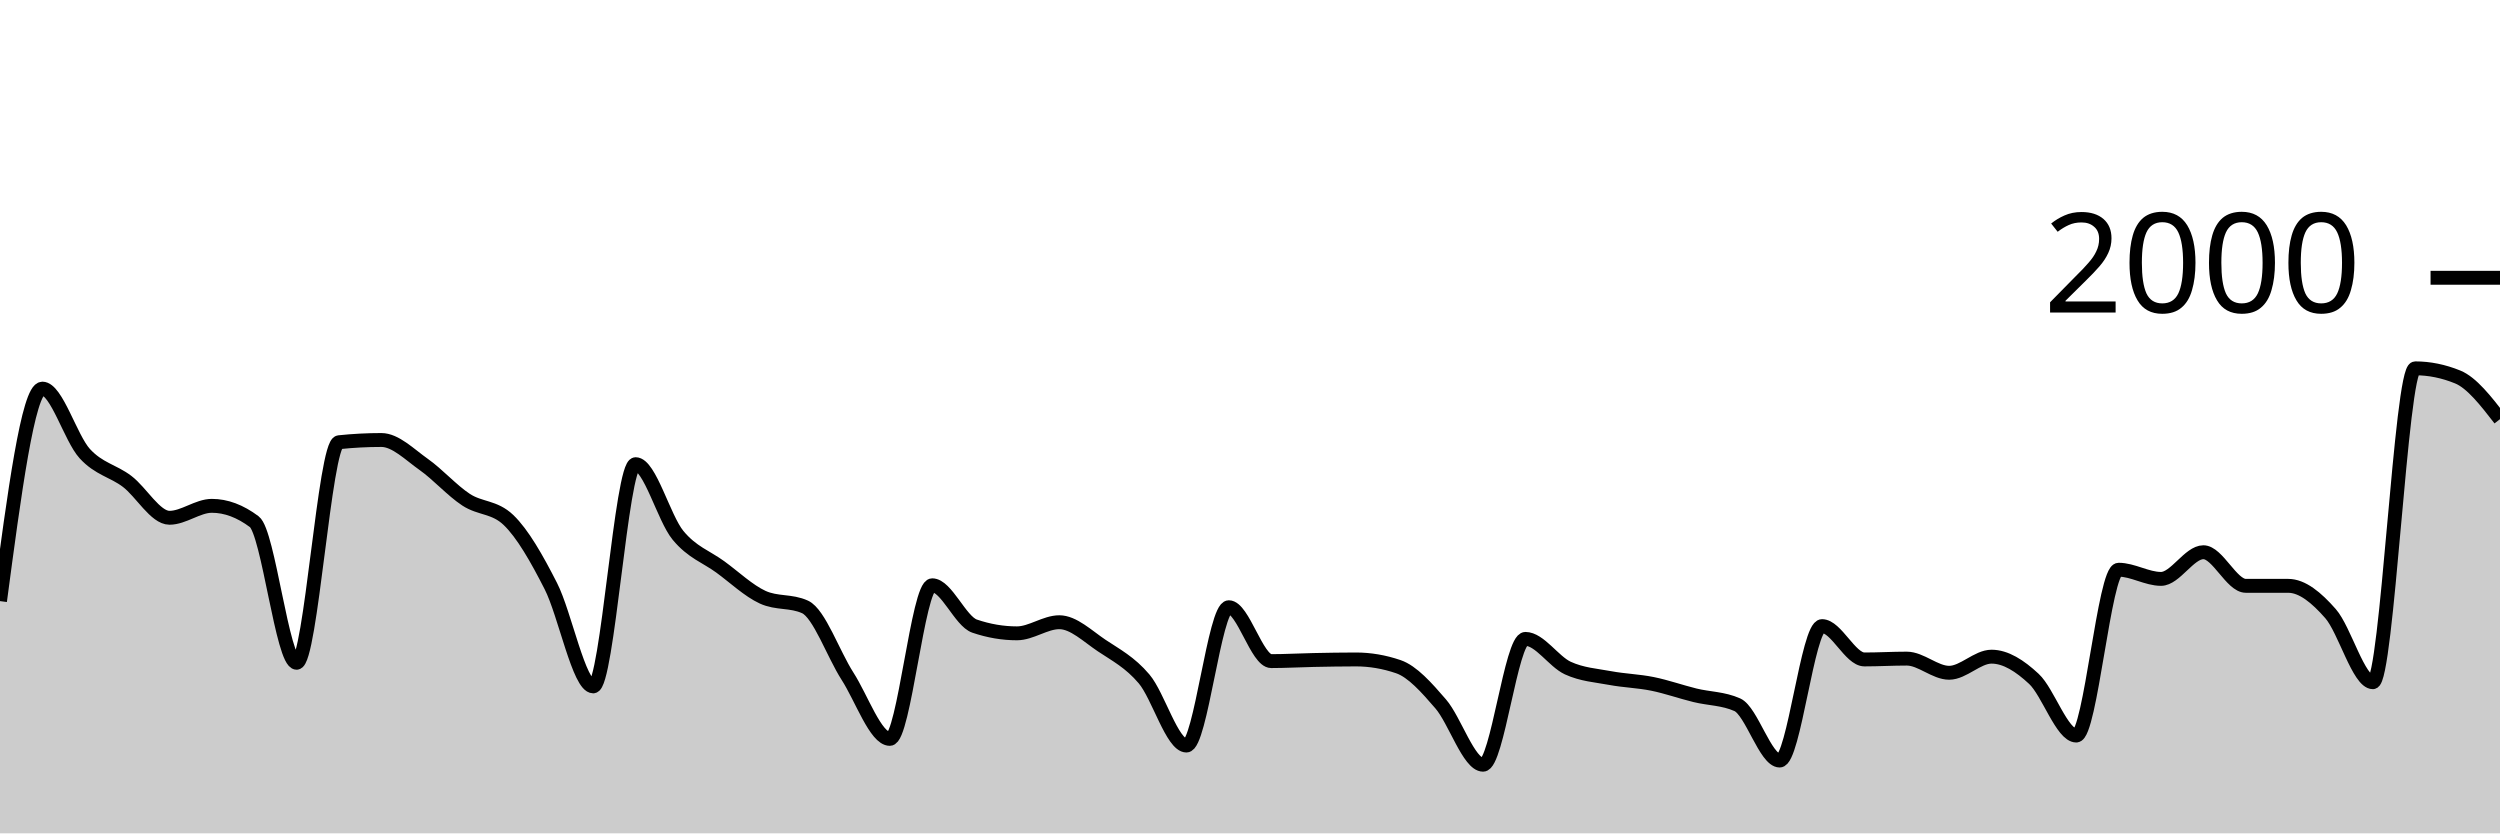
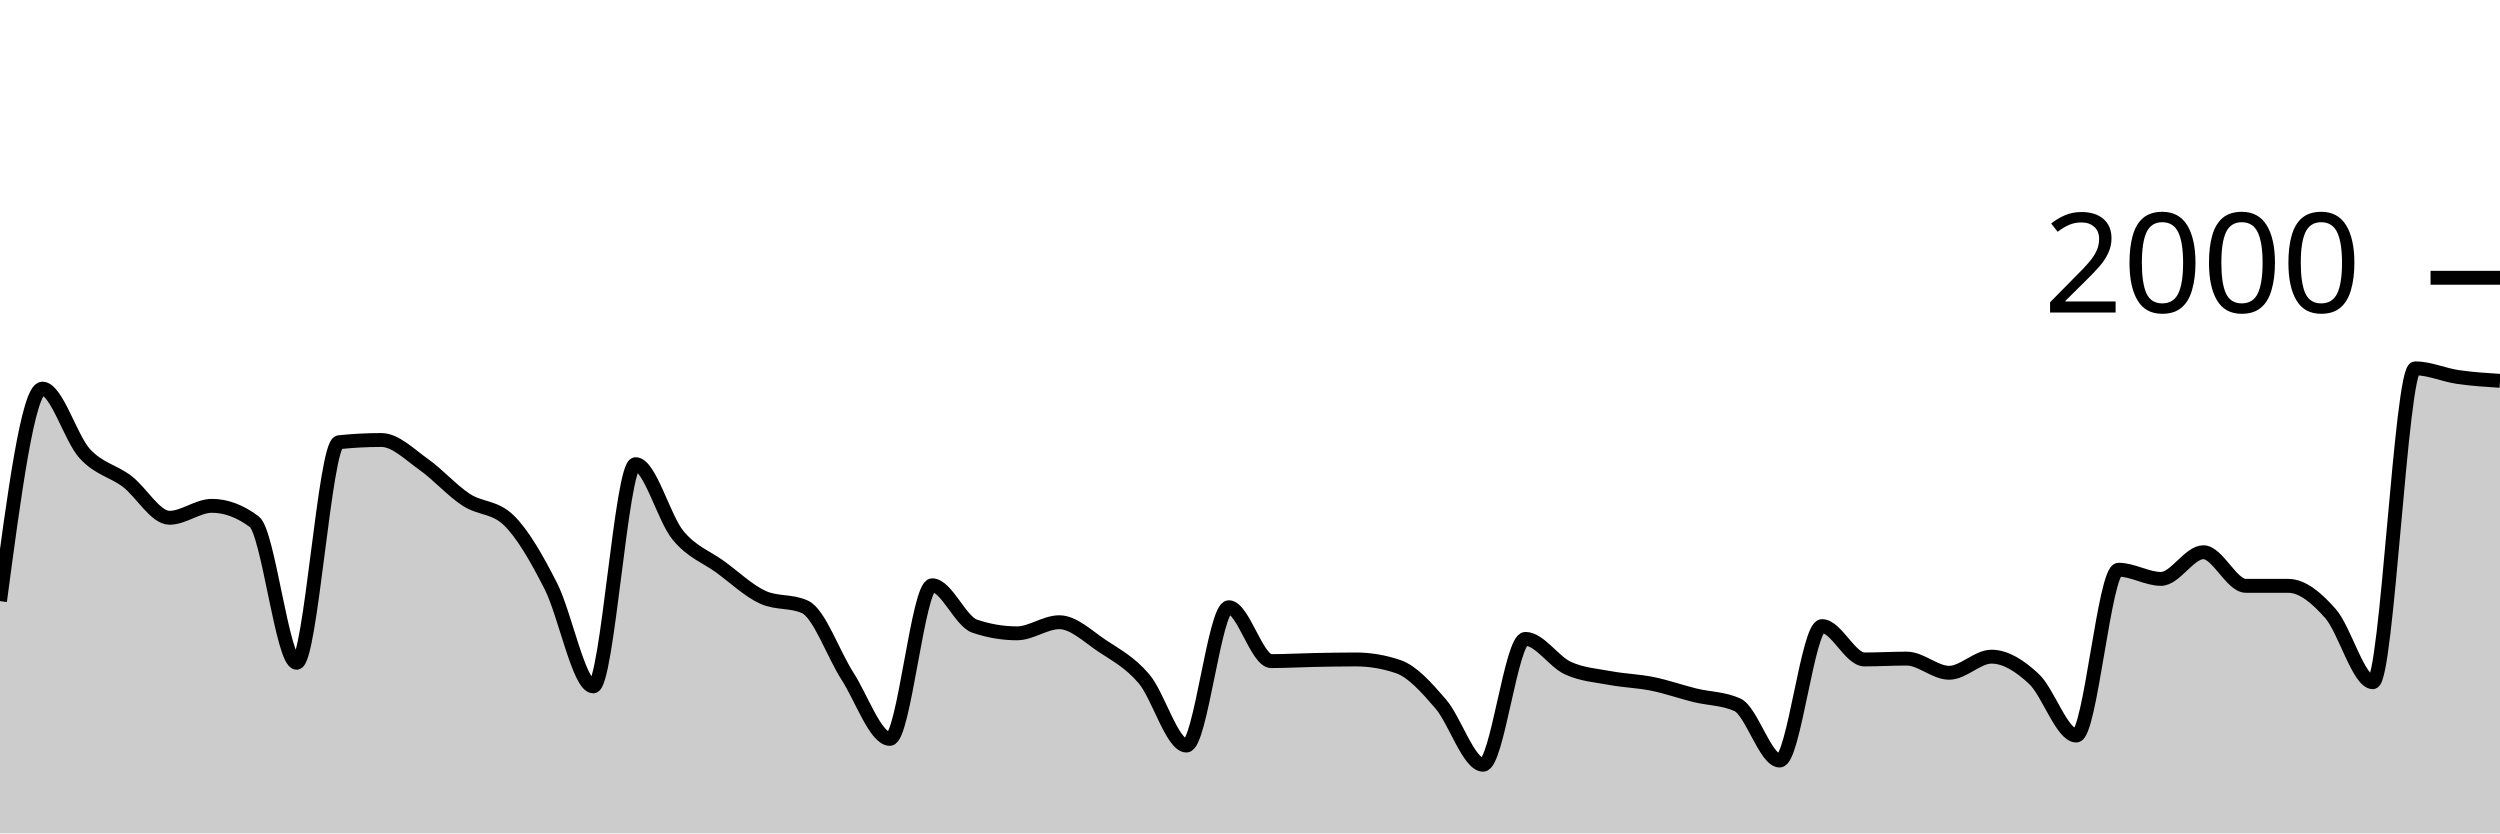
<svg xmlns="http://www.w3.org/2000/svg" viewBox="0 0 180 60">
  <g transform="translate(0,20)">
-     <path class="area" fill="rgba(0, 0, 0, 0.2)" d="M0,23.28C1.017,15.63,2.034,7.98,3.051,7.98C4.068,7.98,5.085,11.547,6.102,12.66C7.119,13.773,8.136,13.89,9.153,14.66C10.169,15.43,11.186,17.28,12.203,17.28C13.22,17.28,14.237,16.42,15.254,16.42C16.271,16.42,17.288,16.8,18.305,17.56C19.322,18.32,20.339,27.72,21.356,27.72C22.373,27.72,23.39,11.947,24.407,11.84C25.424,11.733,26.441,11.68,27.458,11.68C28.475,11.68,29.492,12.723,30.508,13.44C31.525,14.157,32.542,15.313,33.559,15.98C34.576,16.647,35.593,16.467,36.61,17.44C37.627,18.413,38.644,20.203,39.661,22.2C40.678,24.197,41.695,29.42,42.712,29.42C43.729,29.42,44.746,13.42,45.763,13.42C46.78,13.42,47.797,17.307,48.814,18.54C49.831,19.773,50.847,20.077,51.864,20.82C52.881,21.563,53.898,22.533,54.915,23C55.932,23.467,56.949,23.233,57.966,23.7C58.983,24.167,60,27.097,61.017,28.68C62.034,30.263,63.051,33.2,64.068,33.2C65.085,33.2,66.102,22.14,67.119,22.14C68.136,22.14,69.153,24.733,70.169,25.08C71.186,25.427,72.203,25.6,73.22,25.6C74.237,25.6,75.254,24.8,76.271,24.8C77.288,24.8,78.305,25.8,79.322,26.48C80.339,27.16,81.356,27.68,82.373,28.88C83.39,30.08,84.407,33.68,85.424,33.68C86.441,33.68,87.458,23.72,88.475,23.72C89.492,23.72,90.508,27.6,91.525,27.6C92.542,27.6,93.559,27.54,94.576,27.52C95.593,27.5,96.61,27.48,97.627,27.48C98.644,27.48,99.661,27.653,100.678,28C101.695,28.347,102.712,29.503,103.729,30.68C104.746,31.857,105.763,35.06,106.78,35.06C107.797,35.06,108.814,26,109.831,26C110.847,26,111.864,27.63,112.881,28.1C113.898,28.57,114.915,28.63,115.932,28.82C116.949,29.01,117.966,29.033,118.983,29.24C120,29.447,121.017,29.81,122.034,30.06C123.051,30.31,124.068,30.287,125.085,30.74C126.102,31.193,127.119,34.76,128.136,34.76C129.153,34.76,130.169,25.08,131.186,25.08C132.203,25.08,133.22,27.48,134.237,27.48C135.254,27.48,136.271,27.42,137.288,27.42C138.305,27.42,139.322,28.44,140.339,28.44C141.356,28.44,142.373,27.28,143.39,27.28C144.407,27.28,145.424,27.933,146.441,28.88C147.458,29.827,148.475,32.96,149.492,32.96C150.508,32.96,151.525,21.02,152.542,21.02C153.559,21.02,154.576,21.68,155.593,21.68C156.61,21.68,157.627,19.76,158.644,19.76C159.661,19.76,160.678,22.18,161.695,22.18C162.712,22.18,163.729,22.18,164.746,22.18C165.763,22.18,166.78,23.023,167.797,24.18C168.814,25.337,169.831,29.12,170.847,29.12C171.864,29.12,172.881,6.52,173.898,6.52C174.915,6.52,175.932,6.727,176.949,7.14C177.966,7.553,178.983,8.867,180,10.18L180,40C178.983,40,177.966,40,176.949,40C175.932,40,174.915,40,173.898,40C172.881,40,171.864,40,170.847,40C169.831,40,168.814,40,167.797,40C166.78,40,165.763,40,164.746,40C163.729,40,162.712,40,161.695,40C160.678,40,159.661,40,158.644,40C157.627,40,156.61,40,155.593,40C154.576,40,153.559,40,152.542,40C151.525,40,150.508,40,149.492,40C148.475,40,147.458,40,146.441,40C145.424,40,144.407,40,143.39,40C142.373,40,141.356,40,140.339,40C139.322,40,138.305,40,137.288,40C136.271,40,135.254,40,134.237,40C133.22,40,132.203,40,131.186,40C130.169,40,129.153,40,128.136,40C127.119,40,126.102,40,125.085,40C124.068,40,123.051,40,122.034,40C121.017,40,120,40,118.983,40C117.966,40,116.949,40,115.932,40C114.915,40,113.898,40,112.881,40C111.864,40,110.847,40,109.831,40C108.814,40,107.797,40,106.78,40C105.763,40,104.746,40,103.729,40C102.712,40,101.695,40,100.678,40C99.661,40,98.644,40,97.627,40C96.61,40,95.593,40,94.576,40C93.559,40,92.542,40,91.525,40C90.508,40,89.492,40,88.475,40C87.458,40,86.441,40,85.424,40C84.407,40,83.39,40,82.373,40C81.356,40,80.339,40,79.322,40C78.305,40,77.288,40,76.271,40C75.254,40,74.237,40,73.22,40C72.203,40,71.186,40,70.169,40C69.153,40,68.136,40,67.119,40C66.102,40,65.085,40,64.068,40C63.051,40,62.034,40,61.017,40C60,40,58.983,40,57.966,40C56.949,40,55.932,40,54.915,40C53.898,40,52.881,40,51.864,40C50.847,40,49.831,40,48.814,40C47.797,40,46.78,40,45.763,40C44.746,40,43.729,40,42.712,40C41.695,40,40.678,40,39.661,40C38.644,40,37.627,40,36.61,40C35.593,40,34.576,40,33.559,40C32.542,40,31.525,40,30.508,40C29.492,40,28.475,40,27.458,40C26.441,40,25.424,40,24.407,40C23.39,40,22.373,40,21.356,40C20.339,40,19.322,40,18.305,40C17.288,40,16.271,40,15.254,40C14.237,40,13.22,40,12.203,40C11.186,40,10.169,40,9.153,40C8.136,40,7.119,40,6.102,40C5.085,40,4.068,40,3.051,40C2.034,40,1.017,40,0,40Z" />
-     <path class="line" stroke="black" fill="none" d="M0,23.28C1.017,15.63,2.034,7.98,3.051,7.98C4.068,7.98,5.085,11.547,6.102,12.66C7.119,13.773,8.136,13.89,9.153,14.66C10.169,15.43,11.186,17.28,12.203,17.28C13.22,17.28,14.237,16.42,15.254,16.42C16.271,16.42,17.288,16.8,18.305,17.56C19.322,18.32,20.339,27.72,21.356,27.72C22.373,27.72,23.39,11.947,24.407,11.84C25.424,11.733,26.441,11.68,27.458,11.68C28.475,11.68,29.492,12.723,30.508,13.44C31.525,14.157,32.542,15.313,33.559,15.98C34.576,16.647,35.593,16.467,36.61,17.44C37.627,18.413,38.644,20.203,39.661,22.2C40.678,24.197,41.695,29.42,42.712,29.42C43.729,29.42,44.746,13.42,45.763,13.42C46.78,13.42,47.797,17.307,48.814,18.54C49.831,19.773,50.847,20.077,51.864,20.82C52.881,21.563,53.898,22.533,54.915,23C55.932,23.467,56.949,23.233,57.966,23.7C58.983,24.167,60,27.097,61.017,28.68C62.034,30.263,63.051,33.2,64.068,33.2C65.085,33.2,66.102,22.14,67.119,22.14C68.136,22.14,69.153,24.733,70.169,25.08C71.186,25.427,72.203,25.6,73.22,25.6C74.237,25.6,75.254,24.8,76.271,24.8C77.288,24.8,78.305,25.8,79.322,26.48C80.339,27.16,81.356,27.68,82.373,28.88C83.39,30.08,84.407,33.68,85.424,33.68C86.441,33.68,87.458,23.72,88.475,23.72C89.492,23.72,90.508,27.6,91.525,27.6C92.542,27.6,93.559,27.54,94.576,27.52C95.593,27.5,96.61,27.48,97.627,27.48C98.644,27.48,99.661,27.653,100.678,28C101.695,28.347,102.712,29.503,103.729,30.68C104.746,31.857,105.763,35.06,106.78,35.06C107.797,35.06,108.814,26,109.831,26C110.847,26,111.864,27.63,112.881,28.1C113.898,28.57,114.915,28.63,115.932,28.82C116.949,29.01,117.966,29.033,118.983,29.24C120,29.447,121.017,29.81,122.034,30.06C123.051,30.31,124.068,30.287,125.085,30.74C126.102,31.193,127.119,34.76,128.136,34.76C129.153,34.76,130.169,25.08,131.186,25.08C132.203,25.08,133.22,27.48,134.237,27.48C135.254,27.48,136.271,27.42,137.288,27.42C138.305,27.42,139.322,28.44,140.339,28.44C141.356,28.44,142.373,27.28,143.39,27.28C144.407,27.28,145.424,27.933,146.441,28.88C147.458,29.827,148.475,32.96,149.492,32.96C150.508,32.96,151.525,21.02,152.542,21.02C153.559,21.02,154.576,21.68,155.593,21.68C156.61,21.68,157.627,19.76,158.644,19.76C159.661,19.76,160.678,22.18,161.695,22.18C162.712,22.18,163.729,22.18,164.746,22.18C165.763,22.18,166.78,23.023,167.797,24.18C168.814,25.337,169.831,29.12,170.847,29.12C171.864,29.12,172.881,6.52,173.898,6.52C174.915,6.52,175.932,6.727,176.949,7.14C177.966,7.553,178.983,8.867,180,10.18" />
+     <path class="area" fill="rgba(0, 0, 0, 0.2)" d="M0,23.28C1.017,15.63,2.034,7.98,3.051,7.98C4.068,7.98,5.085,11.547,6.102,12.66C7.119,13.773,8.136,13.89,9.153,14.66C10.169,15.43,11.186,17.28,12.203,17.28C13.22,17.28,14.237,16.42,15.254,16.42C16.271,16.42,17.288,16.8,18.305,17.56C19.322,18.32,20.339,27.72,21.356,27.72C22.373,27.72,23.39,11.947,24.407,11.84C25.424,11.733,26.441,11.68,27.458,11.68C28.475,11.68,29.492,12.723,30.508,13.44C31.525,14.157,32.542,15.313,33.559,15.98C34.576,16.647,35.593,16.467,36.61,17.44C37.627,18.413,38.644,20.203,39.661,22.2C40.678,24.197,41.695,29.42,42.712,29.42C43.729,29.42,44.746,13.42,45.763,13.42C46.78,13.42,47.797,17.307,48.814,18.54C49.831,19.773,50.847,20.077,51.864,20.82C52.881,21.563,53.898,22.533,54.915,23C55.932,23.467,56.949,23.233,57.966,23.7C58.983,24.167,60,27.097,61.017,28.68C62.034,30.263,63.051,33.2,64.068,33.2C65.085,33.2,66.102,22.14,67.119,22.14C68.136,22.14,69.153,24.733,70.169,25.08C71.186,25.427,72.203,25.6,73.22,25.6C74.237,25.6,75.254,24.8,76.271,24.8C77.288,24.8,78.305,25.8,79.322,26.48C80.339,27.16,81.356,27.68,82.373,28.88C83.39,30.08,84.407,33.68,85.424,33.68C86.441,33.68,87.458,23.72,88.475,23.72C89.492,23.72,90.508,27.6,91.525,27.6C92.542,27.6,93.559,27.54,94.576,27.52C95.593,27.5,96.61,27.48,97.627,27.48C98.644,27.48,99.661,27.653,100.678,28C101.695,28.347,102.712,29.503,103.729,30.68C104.746,31.857,105.763,35.06,106.78,35.06C107.797,35.06,108.814,26,109.831,26C110.847,26,111.864,27.63,112.881,28.1C113.898,28.57,114.915,28.63,115.932,28.82C116.949,29.01,117.966,29.033,118.983,29.24C120,29.447,121.017,29.81,122.034,30.06C123.051,30.31,124.068,30.287,125.085,30.74C126.102,31.193,127.119,34.76,128.136,34.76C129.153,34.76,130.169,25.08,131.186,25.08C132.203,25.08,133.22,27.48,134.237,27.48C135.254,27.48,136.271,27.42,137.288,27.42C138.305,27.42,139.322,28.44,140.339,28.44C141.356,28.44,142.373,27.28,143.39,27.28C144.407,27.28,145.424,27.933,146.441,28.88C147.458,29.827,148.475,32.96,149.492,32.96C150.508,32.96,151.525,21.02,152.542,21.02C153.559,21.02,154.576,21.68,155.593,21.68C156.61,21.68,157.627,19.76,158.644,19.76C159.661,19.76,160.678,22.18,161.695,22.18C162.712,22.18,163.729,22.18,164.746,22.18C165.763,22.18,166.78,23.023,167.797,24.18C168.814,25.337,169.831,29.12,170.847,29.12C171.864,29.12,172.881,6.52,173.898,6.52C174.915,6.52,175.932,6.99,176.949,7.14C177.966,7.29,178.983,7.355,180,7.42L180,40C178.983,40,177.966,40,176.949,40C175.932,40,174.915,40,173.898,40C172.881,40,171.864,40,170.847,40C169.831,40,168.814,40,167.797,40C166.78,40,165.763,40,164.746,40C163.729,40,162.712,40,161.695,40C160.678,40,159.661,40,158.644,40C157.627,40,156.61,40,155.593,40C154.576,40,153.559,40,152.542,40C151.525,40,150.508,40,149.492,40C148.475,40,147.458,40,146.441,40C145.424,40,144.407,40,143.39,40C142.373,40,141.356,40,140.339,40C139.322,40,138.305,40,137.288,40C136.271,40,135.254,40,134.237,40C133.22,40,132.203,40,131.186,40C130.169,40,129.153,40,128.136,40C127.119,40,126.102,40,125.085,40C124.068,40,123.051,40,122.034,40C121.017,40,120,40,118.983,40C117.966,40,116.949,40,115.932,40C114.915,40,113.898,40,112.881,40C111.864,40,110.847,40,109.831,40C108.814,40,107.797,40,106.78,40C105.763,40,104.746,40,103.729,40C102.712,40,101.695,40,100.678,40C99.661,40,98.644,40,97.627,40C96.61,40,95.593,40,94.576,40C93.559,40,92.542,40,91.525,40C90.508,40,89.492,40,88.475,40C87.458,40,86.441,40,85.424,40C84.407,40,83.39,40,82.373,40C81.356,40,80.339,40,79.322,40C78.305,40,77.288,40,76.271,40C75.254,40,74.237,40,73.22,40C72.203,40,71.186,40,70.169,40C69.153,40,68.136,40,67.119,40C66.102,40,65.085,40,64.068,40C63.051,40,62.034,40,61.017,40C60,40,58.983,40,57.966,40C56.949,40,55.932,40,54.915,40C53.898,40,52.881,40,51.864,40C50.847,40,49.831,40,48.814,40C47.797,40,46.78,40,45.763,40C44.746,40,43.729,40,42.712,40C41.695,40,40.678,40,39.661,40C38.644,40,37.627,40,36.61,40C35.593,40,34.576,40,33.559,40C32.542,40,31.525,40,30.508,40C29.492,40,28.475,40,27.458,40C26.441,40,25.424,40,24.407,40C23.39,40,22.373,40,21.356,40C20.339,40,19.322,40,18.305,40C17.288,40,16.271,40,15.254,40C14.237,40,13.22,40,12.203,40C11.186,40,10.169,40,9.153,40C8.136,40,7.119,40,6.102,40C5.085,40,4.068,40,3.051,40C2.034,40,1.017,40,0,40Z" />
+     <path class="line" stroke="black" fill="none" d="M0,23.28C1.017,15.63,2.034,7.98,3.051,7.98C4.068,7.98,5.085,11.547,6.102,12.66C7.119,13.773,8.136,13.89,9.153,14.66C10.169,15.43,11.186,17.28,12.203,17.28C13.22,17.28,14.237,16.42,15.254,16.42C16.271,16.42,17.288,16.8,18.305,17.56C19.322,18.32,20.339,27.72,21.356,27.72C22.373,27.72,23.39,11.947,24.407,11.84C25.424,11.733,26.441,11.68,27.458,11.68C28.475,11.68,29.492,12.723,30.508,13.44C31.525,14.157,32.542,15.313,33.559,15.98C34.576,16.647,35.593,16.467,36.61,17.44C37.627,18.413,38.644,20.203,39.661,22.2C40.678,24.197,41.695,29.42,42.712,29.42C43.729,29.42,44.746,13.42,45.763,13.42C46.78,13.42,47.797,17.307,48.814,18.54C49.831,19.773,50.847,20.077,51.864,20.82C52.881,21.563,53.898,22.533,54.915,23C55.932,23.467,56.949,23.233,57.966,23.7C58.983,24.167,60,27.097,61.017,28.68C62.034,30.263,63.051,33.2,64.068,33.2C65.085,33.2,66.102,22.14,67.119,22.14C68.136,22.14,69.153,24.733,70.169,25.08C71.186,25.427,72.203,25.6,73.22,25.6C74.237,25.6,75.254,24.8,76.271,24.8C77.288,24.8,78.305,25.8,79.322,26.48C80.339,27.16,81.356,27.68,82.373,28.88C83.39,30.08,84.407,33.68,85.424,33.68C86.441,33.68,87.458,23.72,88.475,23.72C89.492,23.72,90.508,27.6,91.525,27.6C92.542,27.6,93.559,27.54,94.576,27.52C95.593,27.5,96.61,27.48,97.627,27.48C98.644,27.48,99.661,27.653,100.678,28C101.695,28.347,102.712,29.503,103.729,30.68C104.746,31.857,105.763,35.06,106.78,35.06C107.797,35.06,108.814,26,109.831,26C110.847,26,111.864,27.63,112.881,28.1C113.898,28.57,114.915,28.63,115.932,28.82C116.949,29.01,117.966,29.033,118.983,29.24C120,29.447,121.017,29.81,122.034,30.06C123.051,30.31,124.068,30.287,125.085,30.74C126.102,31.193,127.119,34.76,128.136,34.76C129.153,34.76,130.169,25.08,131.186,25.08C132.203,25.08,133.22,27.48,134.237,27.48C135.254,27.48,136.271,27.42,137.288,27.42C138.305,27.42,139.322,28.44,140.339,28.44C141.356,28.44,142.373,27.28,143.39,27.28C144.407,27.28,145.424,27.933,146.441,28.88C147.458,29.827,148.475,32.96,149.492,32.96C150.508,32.96,151.525,21.02,152.542,21.02C153.559,21.02,154.576,21.68,155.593,21.68C156.61,21.68,157.627,19.76,158.644,19.76C159.661,19.76,160.678,22.18,161.695,22.18C162.712,22.18,163.729,22.18,164.746,22.18C165.763,22.18,166.78,23.023,167.797,24.18C168.814,25.337,169.831,29.12,170.847,29.12C171.864,29.12,172.881,6.52,173.898,6.52C174.915,6.52,175.932,6.99,176.949,7.14C177.966,7.29,178.983,7.355,180,7.42" />
    <path class="axis-ceiling" stroke-width="1" stroke="black" fill="none" d="M175,0L180,0" />
    <text class="axis-ceiling-label" font-family="sans-serif" text-anchor="end" font-size="10px" x="170" y="2.5">2000</text>
  </g>
</svg>
